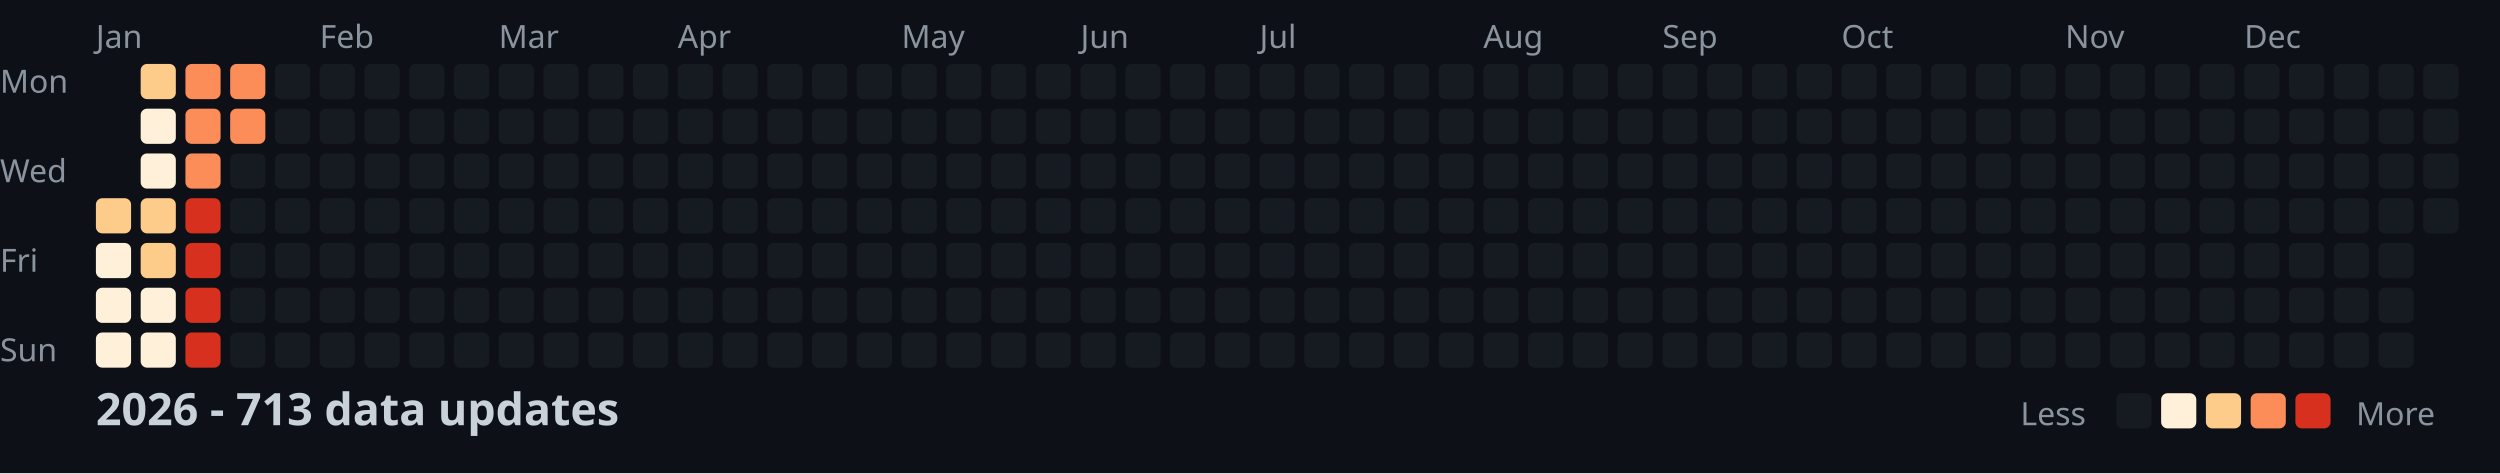
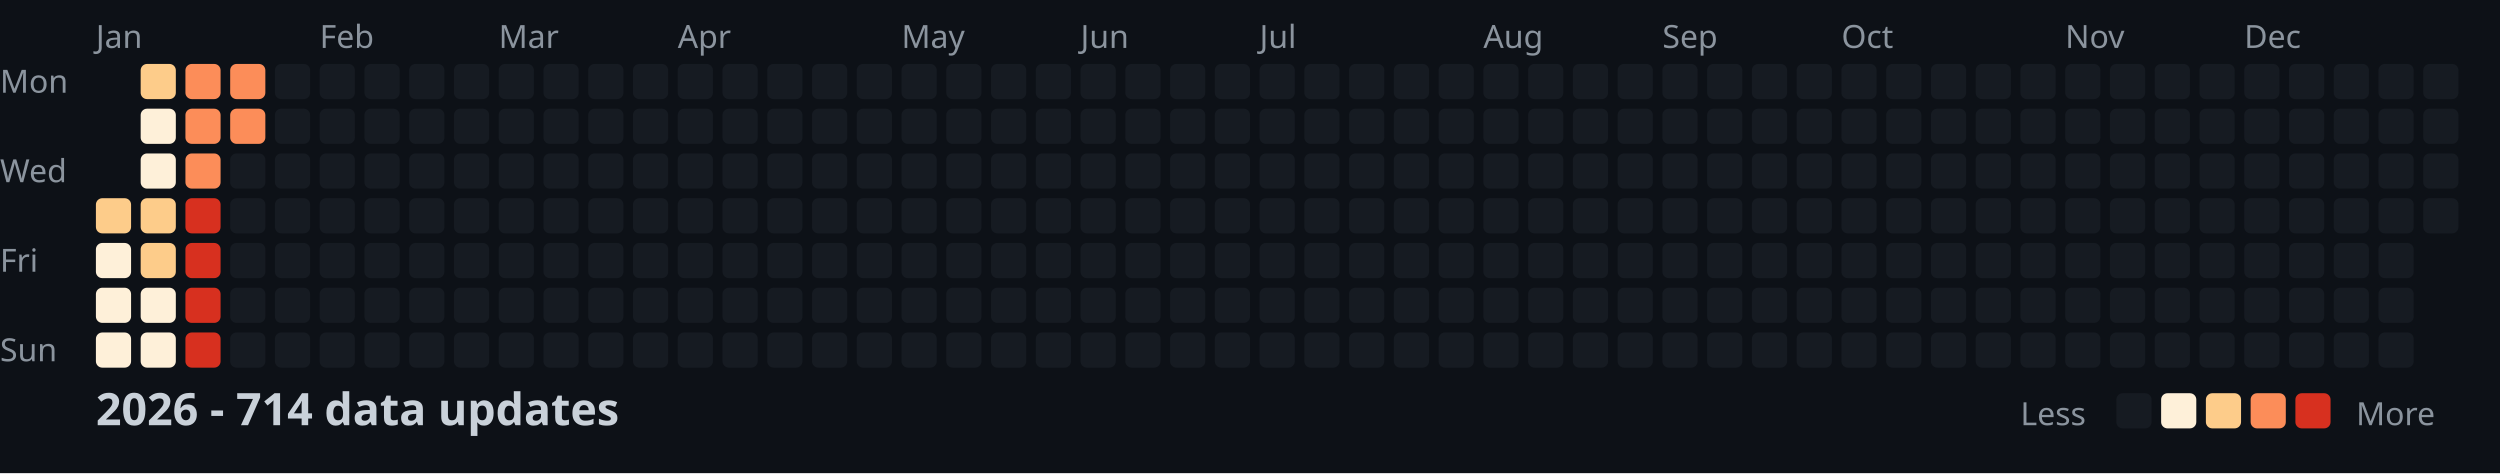
<svg xmlns="http://www.w3.org/2000/svg" width="782" height="148">
  <style>
    .month { font: 10px sans-serif; fill: #8b949e; }
    .day { font: 10px sans-serif; fill: #8b949e; }
    .title { font: bold 14px sans-serif; fill: #c9d1d9; }
    .legend { font: 10px sans-serif; fill: #8b949e; }
  </style>
  <rect width="100%" height="100%" fill="#0d1117" />
  <text x="0" y="29" class="day">Mon</text>
  <text x="0" y="57" class="day">Wed</text>
  <text x="0" y="85" class="day">Fri</text>
  <text x="0" y="113" class="day">Sun</text>
  <text x="30" y="15" class="month">Jan</text>
  <text x="100" y="15" class="month">Feb</text>
  <text x="156" y="15" class="month">Mar</text>
  <text x="212" y="15" class="month">Apr</text>
  <text x="282" y="15" class="month">May</text>
  <text x="338" y="15" class="month">Jun</text>
  <text x="394" y="15" class="month">Jul</text>
  <text x="464" y="15" class="month">Aug</text>
  <text x="520" y="15" class="month">Sep</text>
  <text x="576" y="15" class="month">Oct</text>
  <text x="646" y="15" class="month">Nov</text>
  <text x="702" y="15" class="month">Dec</text>
  <rect x="30" y="62" width="11" height="11" fill="#fdcc8a" rx="2" />
  <rect x="30" y="76" width="11" height="11" fill="#fef0d9" rx="2" />
  <rect x="30" y="90" width="11" height="11" fill="#fef0d9" rx="2" />
  <rect x="30" y="104" width="11" height="11" fill="#fef0d9" rx="2" />
  <rect x="44" y="20" width="11" height="11" fill="#fdcc8a" rx="2" />
  <rect x="44" y="34" width="11" height="11" fill="#fef0d9" rx="2" />
  <rect x="44" y="48" width="11" height="11" fill="#fef0d9" rx="2" />
  <rect x="44" y="62" width="11" height="11" fill="#fdcc8a" rx="2" />
  <rect x="44" y="76" width="11" height="11" fill="#fdcc8a" rx="2" />
  <rect x="44" y="90" width="11" height="11" fill="#fef0d9" rx="2" />
  <rect x="44" y="104" width="11" height="11" fill="#fef0d9" rx="2" />
  <rect x="58" y="20" width="11" height="11" fill="#fc8d59" rx="2" />
  <rect x="58" y="34" width="11" height="11" fill="#fc8d59" rx="2" />
  <rect x="58" y="48" width="11" height="11" fill="#fc8d59" rx="2" />
  <rect x="58" y="62" width="11" height="11" fill="#d7301f" rx="2" />
  <rect x="58" y="76" width="11" height="11" fill="#d7301f" rx="2" />
  <rect x="58" y="90" width="11" height="11" fill="#d7301f" rx="2" />
  <rect x="58" y="104" width="11" height="11" fill="#d7301f" rx="2" />
  <rect x="72" y="20" width="11" height="11" fill="#fc8d59" rx="2" />
  <rect x="72" y="34" width="11" height="11" fill="#fc8d59" rx="2" />
  <rect x="72" y="48" width="11" height="11" fill="#161b22" rx="2" />
  <rect x="72" y="62" width="11" height="11" fill="#161b22" rx="2" />
  <rect x="72" y="76" width="11" height="11" fill="#161b22" rx="2" />
  <rect x="72" y="90" width="11" height="11" fill="#161b22" rx="2" />
  <rect x="72" y="104" width="11" height="11" fill="#161b22" rx="2" />
  <rect x="86" y="20" width="11" height="11" fill="#161b22" rx="2" />
  <rect x="86" y="34" width="11" height="11" fill="#161b22" rx="2" />
  <rect x="86" y="48" width="11" height="11" fill="#161b22" rx="2" />
  <rect x="86" y="62" width="11" height="11" fill="#161b22" rx="2" />
  <rect x="86" y="76" width="11" height="11" fill="#161b22" rx="2" />
  <rect x="86" y="90" width="11" height="11" fill="#161b22" rx="2" />
  <rect x="86" y="104" width="11" height="11" fill="#161b22" rx="2" />
  <rect x="100" y="20" width="11" height="11" fill="#161b22" rx="2" />
  <rect x="100" y="34" width="11" height="11" fill="#161b22" rx="2" />
  <rect x="100" y="48" width="11" height="11" fill="#161b22" rx="2" />
  <rect x="100" y="62" width="11" height="11" fill="#161b22" rx="2" />
  <rect x="100" y="76" width="11" height="11" fill="#161b22" rx="2" />
  <rect x="100" y="90" width="11" height="11" fill="#161b22" rx="2" />
  <rect x="100" y="104" width="11" height="11" fill="#161b22" rx="2" />
  <rect x="114" y="20" width="11" height="11" fill="#161b22" rx="2" />
  <rect x="114" y="34" width="11" height="11" fill="#161b22" rx="2" />
  <rect x="114" y="48" width="11" height="11" fill="#161b22" rx="2" />
  <rect x="114" y="62" width="11" height="11" fill="#161b22" rx="2" />
  <rect x="114" y="76" width="11" height="11" fill="#161b22" rx="2" />
  <rect x="114" y="90" width="11" height="11" fill="#161b22" rx="2" />
  <rect x="114" y="104" width="11" height="11" fill="#161b22" rx="2" />
  <rect x="128" y="20" width="11" height="11" fill="#161b22" rx="2" />
  <rect x="128" y="34" width="11" height="11" fill="#161b22" rx="2" />
  <rect x="128" y="48" width="11" height="11" fill="#161b22" rx="2" />
  <rect x="128" y="62" width="11" height="11" fill="#161b22" rx="2" />
  <rect x="128" y="76" width="11" height="11" fill="#161b22" rx="2" />
  <rect x="128" y="90" width="11" height="11" fill="#161b22" rx="2" />
  <rect x="128" y="104" width="11" height="11" fill="#161b22" rx="2" />
  <rect x="142" y="20" width="11" height="11" fill="#161b22" rx="2" />
  <rect x="142" y="34" width="11" height="11" fill="#161b22" rx="2" />
  <rect x="142" y="48" width="11" height="11" fill="#161b22" rx="2" />
  <rect x="142" y="62" width="11" height="11" fill="#161b22" rx="2" />
  <rect x="142" y="76" width="11" height="11" fill="#161b22" rx="2" />
  <rect x="142" y="90" width="11" height="11" fill="#161b22" rx="2" />
  <rect x="142" y="104" width="11" height="11" fill="#161b22" rx="2" />
  <rect x="156" y="20" width="11" height="11" fill="#161b22" rx="2" />
  <rect x="156" y="34" width="11" height="11" fill="#161b22" rx="2" />
  <rect x="156" y="48" width="11" height="11" fill="#161b22" rx="2" />
  <rect x="156" y="62" width="11" height="11" fill="#161b22" rx="2" />
  <rect x="156" y="76" width="11" height="11" fill="#161b22" rx="2" />
  <rect x="156" y="90" width="11" height="11" fill="#161b22" rx="2" />
  <rect x="156" y="104" width="11" height="11" fill="#161b22" rx="2" />
  <rect x="170" y="20" width="11" height="11" fill="#161b22" rx="2" />
  <rect x="170" y="34" width="11" height="11" fill="#161b22" rx="2" />
  <rect x="170" y="48" width="11" height="11" fill="#161b22" rx="2" />
  <rect x="170" y="62" width="11" height="11" fill="#161b22" rx="2" />
  <rect x="170" y="76" width="11" height="11" fill="#161b22" rx="2" />
  <rect x="170" y="90" width="11" height="11" fill="#161b22" rx="2" />
  <rect x="170" y="104" width="11" height="11" fill="#161b22" rx="2" />
  <rect x="184" y="20" width="11" height="11" fill="#161b22" rx="2" />
  <rect x="184" y="34" width="11" height="11" fill="#161b22" rx="2" />
  <rect x="184" y="48" width="11" height="11" fill="#161b22" rx="2" />
  <rect x="184" y="62" width="11" height="11" fill="#161b22" rx="2" />
  <rect x="184" y="76" width="11" height="11" fill="#161b22" rx="2" />
  <rect x="184" y="90" width="11" height="11" fill="#161b22" rx="2" />
  <rect x="184" y="104" width="11" height="11" fill="#161b22" rx="2" />
  <rect x="198" y="20" width="11" height="11" fill="#161b22" rx="2" />
  <rect x="198" y="34" width="11" height="11" fill="#161b22" rx="2" />
  <rect x="198" y="48" width="11" height="11" fill="#161b22" rx="2" />
  <rect x="198" y="62" width="11" height="11" fill="#161b22" rx="2" />
  <rect x="198" y="76" width="11" height="11" fill="#161b22" rx="2" />
  <rect x="198" y="90" width="11" height="11" fill="#161b22" rx="2" />
  <rect x="198" y="104" width="11" height="11" fill="#161b22" rx="2" />
  <rect x="212" y="20" width="11" height="11" fill="#161b22" rx="2" />
  <rect x="212" y="34" width="11" height="11" fill="#161b22" rx="2" />
  <rect x="212" y="48" width="11" height="11" fill="#161b22" rx="2" />
  <rect x="212" y="62" width="11" height="11" fill="#161b22" rx="2" />
  <rect x="212" y="76" width="11" height="11" fill="#161b22" rx="2" />
  <rect x="212" y="90" width="11" height="11" fill="#161b22" rx="2" />
  <rect x="212" y="104" width="11" height="11" fill="#161b22" rx="2" />
  <rect x="226" y="20" width="11" height="11" fill="#161b22" rx="2" />
  <rect x="226" y="34" width="11" height="11" fill="#161b22" rx="2" />
  <rect x="226" y="48" width="11" height="11" fill="#161b22" rx="2" />
  <rect x="226" y="62" width="11" height="11" fill="#161b22" rx="2" />
  <rect x="226" y="76" width="11" height="11" fill="#161b22" rx="2" />
  <rect x="226" y="90" width="11" height="11" fill="#161b22" rx="2" />
  <rect x="226" y="104" width="11" height="11" fill="#161b22" rx="2" />
  <rect x="240" y="20" width="11" height="11" fill="#161b22" rx="2" />
  <rect x="240" y="34" width="11" height="11" fill="#161b22" rx="2" />
  <rect x="240" y="48" width="11" height="11" fill="#161b22" rx="2" />
  <rect x="240" y="62" width="11" height="11" fill="#161b22" rx="2" />
  <rect x="240" y="76" width="11" height="11" fill="#161b22" rx="2" />
  <rect x="240" y="90" width="11" height="11" fill="#161b22" rx="2" />
  <rect x="240" y="104" width="11" height="11" fill="#161b22" rx="2" />
  <rect x="254" y="20" width="11" height="11" fill="#161b22" rx="2" />
  <rect x="254" y="34" width="11" height="11" fill="#161b22" rx="2" />
  <rect x="254" y="48" width="11" height="11" fill="#161b22" rx="2" />
  <rect x="254" y="62" width="11" height="11" fill="#161b22" rx="2" />
  <rect x="254" y="76" width="11" height="11" fill="#161b22" rx="2" />
  <rect x="254" y="90" width="11" height="11" fill="#161b22" rx="2" />
  <rect x="254" y="104" width="11" height="11" fill="#161b22" rx="2" />
  <rect x="268" y="20" width="11" height="11" fill="#161b22" rx="2" />
  <rect x="268" y="34" width="11" height="11" fill="#161b22" rx="2" />
  <rect x="268" y="48" width="11" height="11" fill="#161b22" rx="2" />
  <rect x="268" y="62" width="11" height="11" fill="#161b22" rx="2" />
  <rect x="268" y="76" width="11" height="11" fill="#161b22" rx="2" />
  <rect x="268" y="90" width="11" height="11" fill="#161b22" rx="2" />
  <rect x="268" y="104" width="11" height="11" fill="#161b22" rx="2" />
  <rect x="282" y="20" width="11" height="11" fill="#161b22" rx="2" />
  <rect x="282" y="34" width="11" height="11" fill="#161b22" rx="2" />
  <rect x="282" y="48" width="11" height="11" fill="#161b22" rx="2" />
  <rect x="282" y="62" width="11" height="11" fill="#161b22" rx="2" />
  <rect x="282" y="76" width="11" height="11" fill="#161b22" rx="2" />
  <rect x="282" y="90" width="11" height="11" fill="#161b22" rx="2" />
  <rect x="282" y="104" width="11" height="11" fill="#161b22" rx="2" />
  <rect x="296" y="20" width="11" height="11" fill="#161b22" rx="2" />
  <rect x="296" y="34" width="11" height="11" fill="#161b22" rx="2" />
  <rect x="296" y="48" width="11" height="11" fill="#161b22" rx="2" />
  <rect x="296" y="62" width="11" height="11" fill="#161b22" rx="2" />
  <rect x="296" y="76" width="11" height="11" fill="#161b22" rx="2" />
  <rect x="296" y="90" width="11" height="11" fill="#161b22" rx="2" />
  <rect x="296" y="104" width="11" height="11" fill="#161b22" rx="2" />
  <rect x="310" y="20" width="11" height="11" fill="#161b22" rx="2" />
  <rect x="310" y="34" width="11" height="11" fill="#161b22" rx="2" />
  <rect x="310" y="48" width="11" height="11" fill="#161b22" rx="2" />
  <rect x="310" y="62" width="11" height="11" fill="#161b22" rx="2" />
  <rect x="310" y="76" width="11" height="11" fill="#161b22" rx="2" />
  <rect x="310" y="90" width="11" height="11" fill="#161b22" rx="2" />
  <rect x="310" y="104" width="11" height="11" fill="#161b22" rx="2" />
  <rect x="324" y="20" width="11" height="11" fill="#161b22" rx="2" />
  <rect x="324" y="34" width="11" height="11" fill="#161b22" rx="2" />
  <rect x="324" y="48" width="11" height="11" fill="#161b22" rx="2" />
  <rect x="324" y="62" width="11" height="11" fill="#161b22" rx="2" />
  <rect x="324" y="76" width="11" height="11" fill="#161b22" rx="2" />
  <rect x="324" y="90" width="11" height="11" fill="#161b22" rx="2" />
  <rect x="324" y="104" width="11" height="11" fill="#161b22" rx="2" />
  <rect x="338" y="20" width="11" height="11" fill="#161b22" rx="2" />
  <rect x="338" y="34" width="11" height="11" fill="#161b22" rx="2" />
  <rect x="338" y="48" width="11" height="11" fill="#161b22" rx="2" />
  <rect x="338" y="62" width="11" height="11" fill="#161b22" rx="2" />
  <rect x="338" y="76" width="11" height="11" fill="#161b22" rx="2" />
  <rect x="338" y="90" width="11" height="11" fill="#161b22" rx="2" />
  <rect x="338" y="104" width="11" height="11" fill="#161b22" rx="2" />
  <rect x="352" y="20" width="11" height="11" fill="#161b22" rx="2" />
  <rect x="352" y="34" width="11" height="11" fill="#161b22" rx="2" />
  <rect x="352" y="48" width="11" height="11" fill="#161b22" rx="2" />
  <rect x="352" y="62" width="11" height="11" fill="#161b22" rx="2" />
  <rect x="352" y="76" width="11" height="11" fill="#161b22" rx="2" />
  <rect x="352" y="90" width="11" height="11" fill="#161b22" rx="2" />
  <rect x="352" y="104" width="11" height="11" fill="#161b22" rx="2" />
  <rect x="366" y="20" width="11" height="11" fill="#161b22" rx="2" />
  <rect x="366" y="34" width="11" height="11" fill="#161b22" rx="2" />
  <rect x="366" y="48" width="11" height="11" fill="#161b22" rx="2" />
  <rect x="366" y="62" width="11" height="11" fill="#161b22" rx="2" />
  <rect x="366" y="76" width="11" height="11" fill="#161b22" rx="2" />
  <rect x="366" y="90" width="11" height="11" fill="#161b22" rx="2" />
  <rect x="366" y="104" width="11" height="11" fill="#161b22" rx="2" />
  <rect x="380" y="20" width="11" height="11" fill="#161b22" rx="2" />
  <rect x="380" y="34" width="11" height="11" fill="#161b22" rx="2" />
  <rect x="380" y="48" width="11" height="11" fill="#161b22" rx="2" />
  <rect x="380" y="62" width="11" height="11" fill="#161b22" rx="2" />
  <rect x="380" y="76" width="11" height="11" fill="#161b22" rx="2" />
  <rect x="380" y="90" width="11" height="11" fill="#161b22" rx="2" />
  <rect x="380" y="104" width="11" height="11" fill="#161b22" rx="2" />
  <rect x="394" y="20" width="11" height="11" fill="#161b22" rx="2" />
  <rect x="394" y="34" width="11" height="11" fill="#161b22" rx="2" />
  <rect x="394" y="48" width="11" height="11" fill="#161b22" rx="2" />
  <rect x="394" y="62" width="11" height="11" fill="#161b22" rx="2" />
  <rect x="394" y="76" width="11" height="11" fill="#161b22" rx="2" />
  <rect x="394" y="90" width="11" height="11" fill="#161b22" rx="2" />
  <rect x="394" y="104" width="11" height="11" fill="#161b22" rx="2" />
  <rect x="408" y="20" width="11" height="11" fill="#161b22" rx="2" />
  <rect x="408" y="34" width="11" height="11" fill="#161b22" rx="2" />
  <rect x="408" y="48" width="11" height="11" fill="#161b22" rx="2" />
  <rect x="408" y="62" width="11" height="11" fill="#161b22" rx="2" />
  <rect x="408" y="76" width="11" height="11" fill="#161b22" rx="2" />
  <rect x="408" y="90" width="11" height="11" fill="#161b22" rx="2" />
  <rect x="408" y="104" width="11" height="11" fill="#161b22" rx="2" />
  <rect x="422" y="20" width="11" height="11" fill="#161b22" rx="2" />
  <rect x="422" y="34" width="11" height="11" fill="#161b22" rx="2" />
  <rect x="422" y="48" width="11" height="11" fill="#161b22" rx="2" />
  <rect x="422" y="62" width="11" height="11" fill="#161b22" rx="2" />
  <rect x="422" y="76" width="11" height="11" fill="#161b22" rx="2" />
  <rect x="422" y="90" width="11" height="11" fill="#161b22" rx="2" />
  <rect x="422" y="104" width="11" height="11" fill="#161b22" rx="2" />
  <rect x="436" y="20" width="11" height="11" fill="#161b22" rx="2" />
  <rect x="436" y="34" width="11" height="11" fill="#161b22" rx="2" />
  <rect x="436" y="48" width="11" height="11" fill="#161b22" rx="2" />
  <rect x="436" y="62" width="11" height="11" fill="#161b22" rx="2" />
  <rect x="436" y="76" width="11" height="11" fill="#161b22" rx="2" />
  <rect x="436" y="90" width="11" height="11" fill="#161b22" rx="2" />
  <rect x="436" y="104" width="11" height="11" fill="#161b22" rx="2" />
  <rect x="450" y="20" width="11" height="11" fill="#161b22" rx="2" />
  <rect x="450" y="34" width="11" height="11" fill="#161b22" rx="2" />
  <rect x="450" y="48" width="11" height="11" fill="#161b22" rx="2" />
  <rect x="450" y="62" width="11" height="11" fill="#161b22" rx="2" />
  <rect x="450" y="76" width="11" height="11" fill="#161b22" rx="2" />
  <rect x="450" y="90" width="11" height="11" fill="#161b22" rx="2" />
  <rect x="450" y="104" width="11" height="11" fill="#161b22" rx="2" />
  <rect x="464" y="20" width="11" height="11" fill="#161b22" rx="2" />
  <rect x="464" y="34" width="11" height="11" fill="#161b22" rx="2" />
  <rect x="464" y="48" width="11" height="11" fill="#161b22" rx="2" />
  <rect x="464" y="62" width="11" height="11" fill="#161b22" rx="2" />
  <rect x="464" y="76" width="11" height="11" fill="#161b22" rx="2" />
  <rect x="464" y="90" width="11" height="11" fill="#161b22" rx="2" />
  <rect x="464" y="104" width="11" height="11" fill="#161b22" rx="2" />
  <rect x="478" y="20" width="11" height="11" fill="#161b22" rx="2" />
  <rect x="478" y="34" width="11" height="11" fill="#161b22" rx="2" />
  <rect x="478" y="48" width="11" height="11" fill="#161b22" rx="2" />
  <rect x="478" y="62" width="11" height="11" fill="#161b22" rx="2" />
  <rect x="478" y="76" width="11" height="11" fill="#161b22" rx="2" />
  <rect x="478" y="90" width="11" height="11" fill="#161b22" rx="2" />
  <rect x="478" y="104" width="11" height="11" fill="#161b22" rx="2" />
  <rect x="492" y="20" width="11" height="11" fill="#161b22" rx="2" />
  <rect x="492" y="34" width="11" height="11" fill="#161b22" rx="2" />
  <rect x="492" y="48" width="11" height="11" fill="#161b22" rx="2" />
  <rect x="492" y="62" width="11" height="11" fill="#161b22" rx="2" />
  <rect x="492" y="76" width="11" height="11" fill="#161b22" rx="2" />
  <rect x="492" y="90" width="11" height="11" fill="#161b22" rx="2" />
  <rect x="492" y="104" width="11" height="11" fill="#161b22" rx="2" />
  <rect x="506" y="20" width="11" height="11" fill="#161b22" rx="2" />
  <rect x="506" y="34" width="11" height="11" fill="#161b22" rx="2" />
  <rect x="506" y="48" width="11" height="11" fill="#161b22" rx="2" />
  <rect x="506" y="62" width="11" height="11" fill="#161b22" rx="2" />
  <rect x="506" y="76" width="11" height="11" fill="#161b22" rx="2" />
  <rect x="506" y="90" width="11" height="11" fill="#161b22" rx="2" />
  <rect x="506" y="104" width="11" height="11" fill="#161b22" rx="2" />
  <rect x="520" y="20" width="11" height="11" fill="#161b22" rx="2" />
  <rect x="520" y="34" width="11" height="11" fill="#161b22" rx="2" />
  <rect x="520" y="48" width="11" height="11" fill="#161b22" rx="2" />
  <rect x="520" y="62" width="11" height="11" fill="#161b22" rx="2" />
  <rect x="520" y="76" width="11" height="11" fill="#161b22" rx="2" />
  <rect x="520" y="90" width="11" height="11" fill="#161b22" rx="2" />
  <rect x="520" y="104" width="11" height="11" fill="#161b22" rx="2" />
  <rect x="534" y="20" width="11" height="11" fill="#161b22" rx="2" />
  <rect x="534" y="34" width="11" height="11" fill="#161b22" rx="2" />
  <rect x="534" y="48" width="11" height="11" fill="#161b22" rx="2" />
  <rect x="534" y="62" width="11" height="11" fill="#161b22" rx="2" />
  <rect x="534" y="76" width="11" height="11" fill="#161b22" rx="2" />
  <rect x="534" y="90" width="11" height="11" fill="#161b22" rx="2" />
  <rect x="534" y="104" width="11" height="11" fill="#161b22" rx="2" />
  <rect x="548" y="20" width="11" height="11" fill="#161b22" rx="2" />
  <rect x="548" y="34" width="11" height="11" fill="#161b22" rx="2" />
  <rect x="548" y="48" width="11" height="11" fill="#161b22" rx="2" />
  <rect x="548" y="62" width="11" height="11" fill="#161b22" rx="2" />
  <rect x="548" y="76" width="11" height="11" fill="#161b22" rx="2" />
  <rect x="548" y="90" width="11" height="11" fill="#161b22" rx="2" />
  <rect x="548" y="104" width="11" height="11" fill="#161b22" rx="2" />
  <rect x="562" y="20" width="11" height="11" fill="#161b22" rx="2" />
  <rect x="562" y="34" width="11" height="11" fill="#161b22" rx="2" />
  <rect x="562" y="48" width="11" height="11" fill="#161b22" rx="2" />
  <rect x="562" y="62" width="11" height="11" fill="#161b22" rx="2" />
  <rect x="562" y="76" width="11" height="11" fill="#161b22" rx="2" />
  <rect x="562" y="90" width="11" height="11" fill="#161b22" rx="2" />
  <rect x="562" y="104" width="11" height="11" fill="#161b22" rx="2" />
  <rect x="576" y="20" width="11" height="11" fill="#161b22" rx="2" />
  <rect x="576" y="34" width="11" height="11" fill="#161b22" rx="2" />
  <rect x="576" y="48" width="11" height="11" fill="#161b22" rx="2" />
  <rect x="576" y="62" width="11" height="11" fill="#161b22" rx="2" />
  <rect x="576" y="76" width="11" height="11" fill="#161b22" rx="2" />
  <rect x="576" y="90" width="11" height="11" fill="#161b22" rx="2" />
  <rect x="576" y="104" width="11" height="11" fill="#161b22" rx="2" />
  <rect x="590" y="20" width="11" height="11" fill="#161b22" rx="2" />
  <rect x="590" y="34" width="11" height="11" fill="#161b22" rx="2" />
  <rect x="590" y="48" width="11" height="11" fill="#161b22" rx="2" />
  <rect x="590" y="62" width="11" height="11" fill="#161b22" rx="2" />
  <rect x="590" y="76" width="11" height="11" fill="#161b22" rx="2" />
  <rect x="590" y="90" width="11" height="11" fill="#161b22" rx="2" />
  <rect x="590" y="104" width="11" height="11" fill="#161b22" rx="2" />
  <rect x="604" y="20" width="11" height="11" fill="#161b22" rx="2" />
  <rect x="604" y="34" width="11" height="11" fill="#161b22" rx="2" />
  <rect x="604" y="48" width="11" height="11" fill="#161b22" rx="2" />
  <rect x="604" y="62" width="11" height="11" fill="#161b22" rx="2" />
  <rect x="604" y="76" width="11" height="11" fill="#161b22" rx="2" />
  <rect x="604" y="90" width="11" height="11" fill="#161b22" rx="2" />
  <rect x="604" y="104" width="11" height="11" fill="#161b22" rx="2" />
  <rect x="618" y="20" width="11" height="11" fill="#161b22" rx="2" />
  <rect x="618" y="34" width="11" height="11" fill="#161b22" rx="2" />
  <rect x="618" y="48" width="11" height="11" fill="#161b22" rx="2" />
  <rect x="618" y="62" width="11" height="11" fill="#161b22" rx="2" />
  <rect x="618" y="76" width="11" height="11" fill="#161b22" rx="2" />
  <rect x="618" y="90" width="11" height="11" fill="#161b22" rx="2" />
  <rect x="618" y="104" width="11" height="11" fill="#161b22" rx="2" />
  <rect x="632" y="20" width="11" height="11" fill="#161b22" rx="2" />
  <rect x="632" y="34" width="11" height="11" fill="#161b22" rx="2" />
  <rect x="632" y="48" width="11" height="11" fill="#161b22" rx="2" />
  <rect x="632" y="62" width="11" height="11" fill="#161b22" rx="2" />
  <rect x="632" y="76" width="11" height="11" fill="#161b22" rx="2" />
  <rect x="632" y="90" width="11" height="11" fill="#161b22" rx="2" />
  <rect x="632" y="104" width="11" height="11" fill="#161b22" rx="2" />
  <rect x="646" y="20" width="11" height="11" fill="#161b22" rx="2" />
  <rect x="646" y="34" width="11" height="11" fill="#161b22" rx="2" />
  <rect x="646" y="48" width="11" height="11" fill="#161b22" rx="2" />
  <rect x="646" y="62" width="11" height="11" fill="#161b22" rx="2" />
  <rect x="646" y="76" width="11" height="11" fill="#161b22" rx="2" />
  <rect x="646" y="90" width="11" height="11" fill="#161b22" rx="2" />
  <rect x="646" y="104" width="11" height="11" fill="#161b22" rx="2" />
  <rect x="660" y="20" width="11" height="11" fill="#161b22" rx="2" />
  <rect x="660" y="34" width="11" height="11" fill="#161b22" rx="2" />
  <rect x="660" y="48" width="11" height="11" fill="#161b22" rx="2" />
  <rect x="660" y="62" width="11" height="11" fill="#161b22" rx="2" />
  <rect x="660" y="76" width="11" height="11" fill="#161b22" rx="2" />
  <rect x="660" y="90" width="11" height="11" fill="#161b22" rx="2" />
  <rect x="660" y="104" width="11" height="11" fill="#161b22" rx="2" />
  <rect x="674" y="20" width="11" height="11" fill="#161b22" rx="2" />
  <rect x="674" y="34" width="11" height="11" fill="#161b22" rx="2" />
  <rect x="674" y="48" width="11" height="11" fill="#161b22" rx="2" />
  <rect x="674" y="62" width="11" height="11" fill="#161b22" rx="2" />
  <rect x="674" y="76" width="11" height="11" fill="#161b22" rx="2" />
  <rect x="674" y="90" width="11" height="11" fill="#161b22" rx="2" />
  <rect x="674" y="104" width="11" height="11" fill="#161b22" rx="2" />
  <rect x="688" y="20" width="11" height="11" fill="#161b22" rx="2" />
  <rect x="688" y="34" width="11" height="11" fill="#161b22" rx="2" />
  <rect x="688" y="48" width="11" height="11" fill="#161b22" rx="2" />
  <rect x="688" y="62" width="11" height="11" fill="#161b22" rx="2" />
  <rect x="688" y="76" width="11" height="11" fill="#161b22" rx="2" />
  <rect x="688" y="90" width="11" height="11" fill="#161b22" rx="2" />
  <rect x="688" y="104" width="11" height="11" fill="#161b22" rx="2" />
  <rect x="702" y="20" width="11" height="11" fill="#161b22" rx="2" />
  <rect x="702" y="34" width="11" height="11" fill="#161b22" rx="2" />
  <rect x="702" y="48" width="11" height="11" fill="#161b22" rx="2" />
  <rect x="702" y="62" width="11" height="11" fill="#161b22" rx="2" />
  <rect x="702" y="76" width="11" height="11" fill="#161b22" rx="2" />
  <rect x="702" y="90" width="11" height="11" fill="#161b22" rx="2" />
  <rect x="702" y="104" width="11" height="11" fill="#161b22" rx="2" />
  <rect x="716" y="20" width="11" height="11" fill="#161b22" rx="2" />
  <rect x="716" y="34" width="11" height="11" fill="#161b22" rx="2" />
  <rect x="716" y="48" width="11" height="11" fill="#161b22" rx="2" />
  <rect x="716" y="62" width="11" height="11" fill="#161b22" rx="2" />
  <rect x="716" y="76" width="11" height="11" fill="#161b22" rx="2" />
  <rect x="716" y="90" width="11" height="11" fill="#161b22" rx="2" />
  <rect x="716" y="104" width="11" height="11" fill="#161b22" rx="2" />
  <rect x="730" y="20" width="11" height="11" fill="#161b22" rx="2" />
  <rect x="730" y="34" width="11" height="11" fill="#161b22" rx="2" />
  <rect x="730" y="48" width="11" height="11" fill="#161b22" rx="2" />
  <rect x="730" y="62" width="11" height="11" fill="#161b22" rx="2" />
  <rect x="730" y="76" width="11" height="11" fill="#161b22" rx="2" />
  <rect x="730" y="90" width="11" height="11" fill="#161b22" rx="2" />
  <rect x="730" y="104" width="11" height="11" fill="#161b22" rx="2" />
  <rect x="744" y="20" width="11" height="11" fill="#161b22" rx="2" />
  <rect x="744" y="34" width="11" height="11" fill="#161b22" rx="2" />
  <rect x="744" y="48" width="11" height="11" fill="#161b22" rx="2" />
  <rect x="744" y="62" width="11" height="11" fill="#161b22" rx="2" />
  <rect x="744" y="76" width="11" height="11" fill="#161b22" rx="2" />
  <rect x="744" y="90" width="11" height="11" fill="#161b22" rx="2" />
  <rect x="744" y="104" width="11" height="11" fill="#161b22" rx="2" />
  <rect x="758" y="20" width="11" height="11" fill="#161b22" rx="2" />
  <rect x="758" y="34" width="11" height="11" fill="#161b22" rx="2" />
  <rect x="758" y="48" width="11" height="11" fill="#161b22" rx="2" />
  <rect x="758" y="62" width="11" height="11" fill="#161b22" rx="2" />
-   <text x="30" y="133" class="title">2026 - 713 data updates</text>
+   <text x="30" y="133" class="title">2026 - 714 data updates</text>
  <text x="632" y="133" class="legend">Less</text>
  <rect x="662" y="123" width="11" height="11" fill="#161b22" rx="2" />
  <rect x="676" y="123" width="11" height="11" fill="#fef0d9" rx="2" />
  <rect x="690" y="123" width="11" height="11" fill="#fdcc8a" rx="2" />
  <rect x="704" y="123" width="11" height="11" fill="#fc8d59" rx="2" />
  <rect x="718" y="123" width="11" height="11" fill="#d7301f" rx="2" />
  <text x="737" y="133" class="legend">More</text>
</svg>
